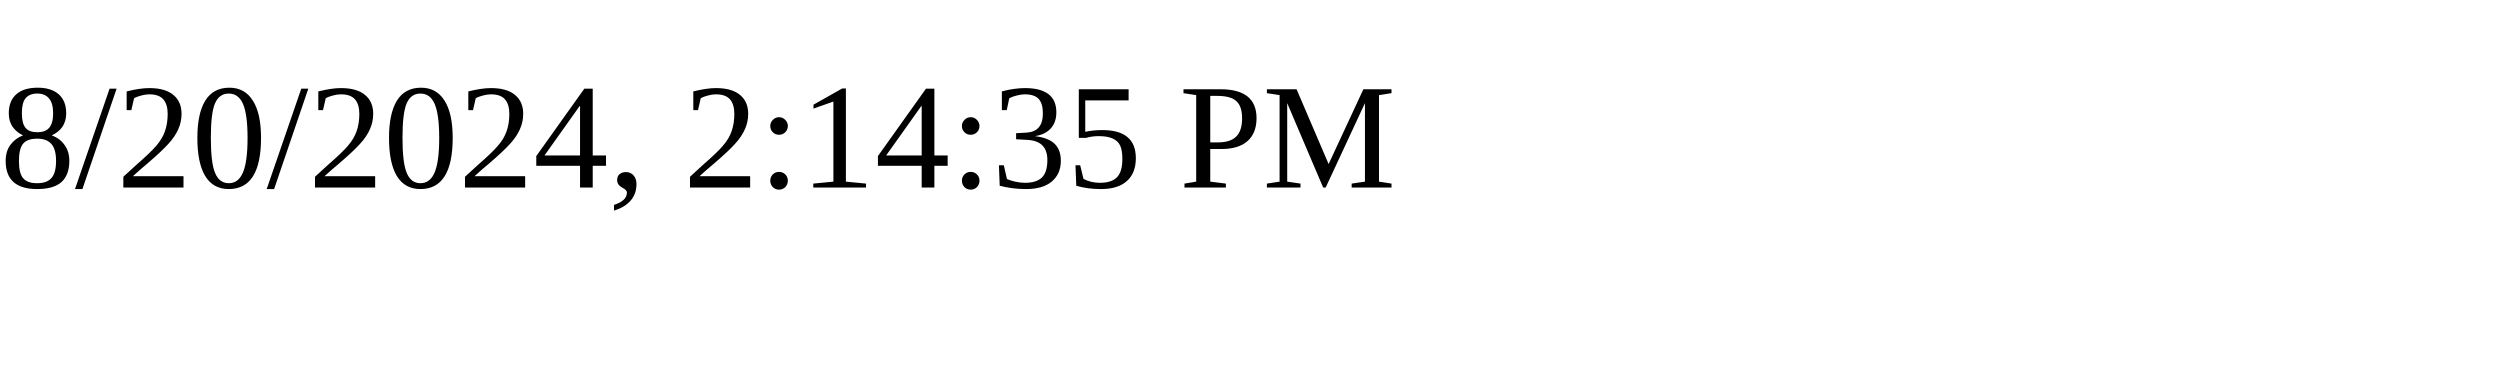
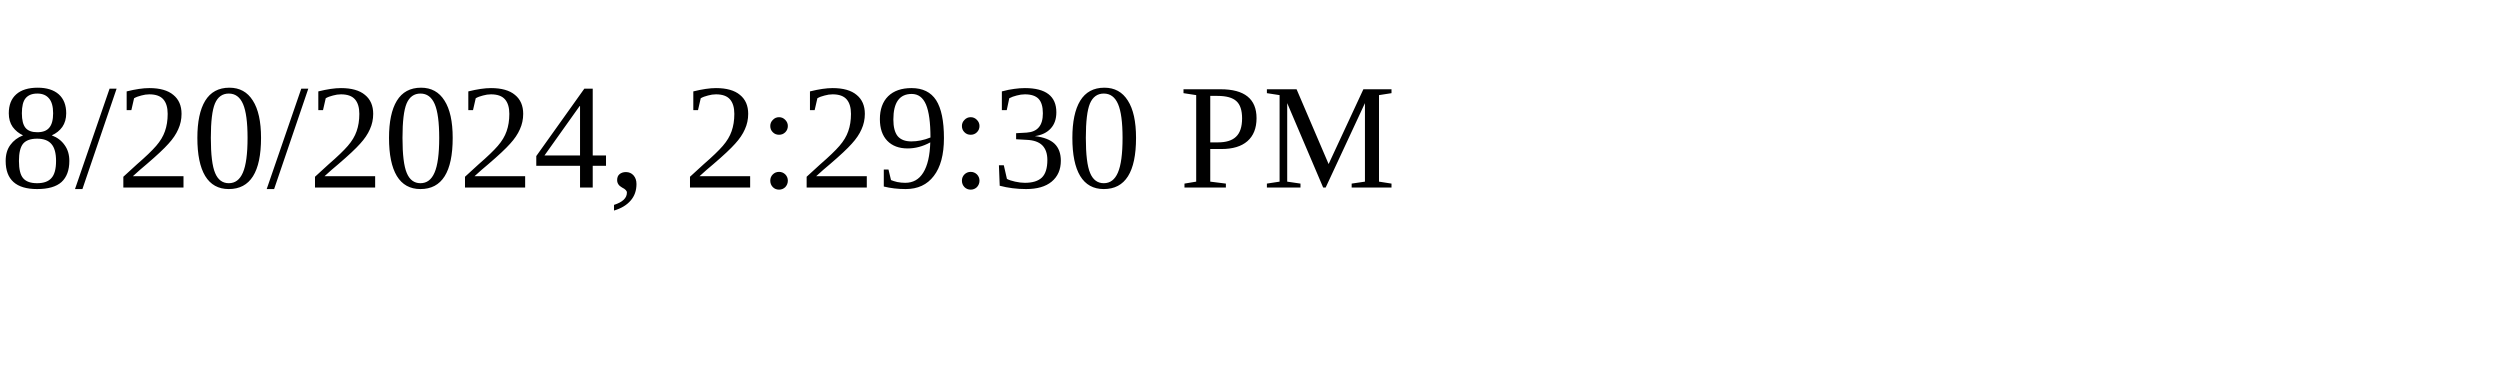
<svg xmlns="http://www.w3.org/2000/svg" height="30" width="200">
-   <text x="0" y="15">8/20/2024, 2:14:35 PM</text>
+   <text x="0" y="15">8/20/2024, 2:29:30 PM</text>
</svg>
